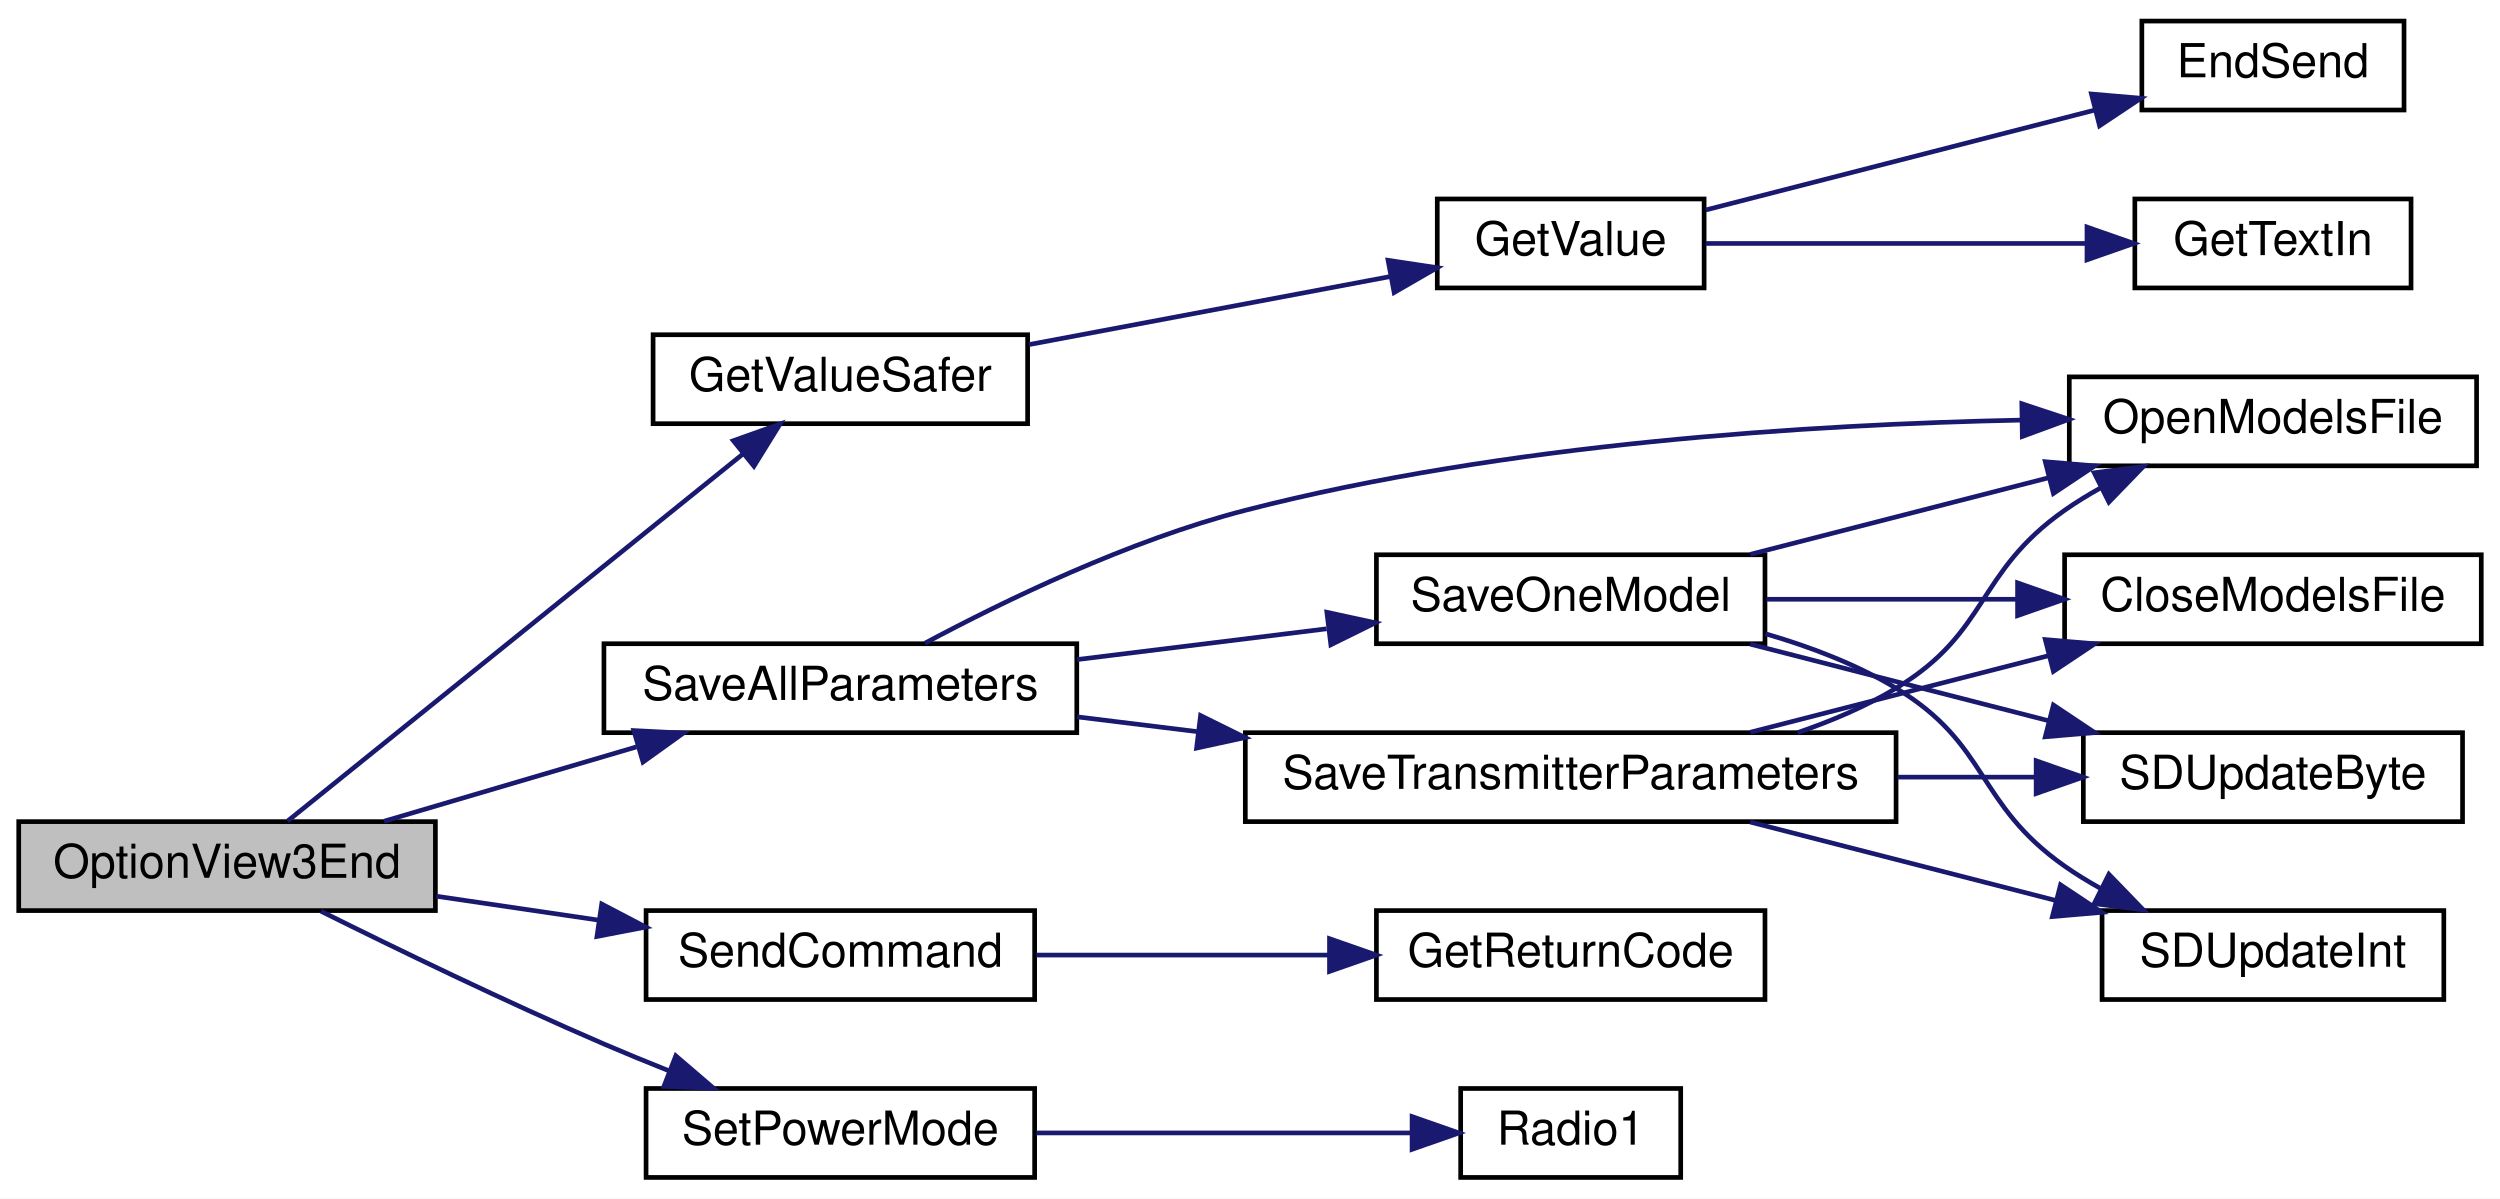
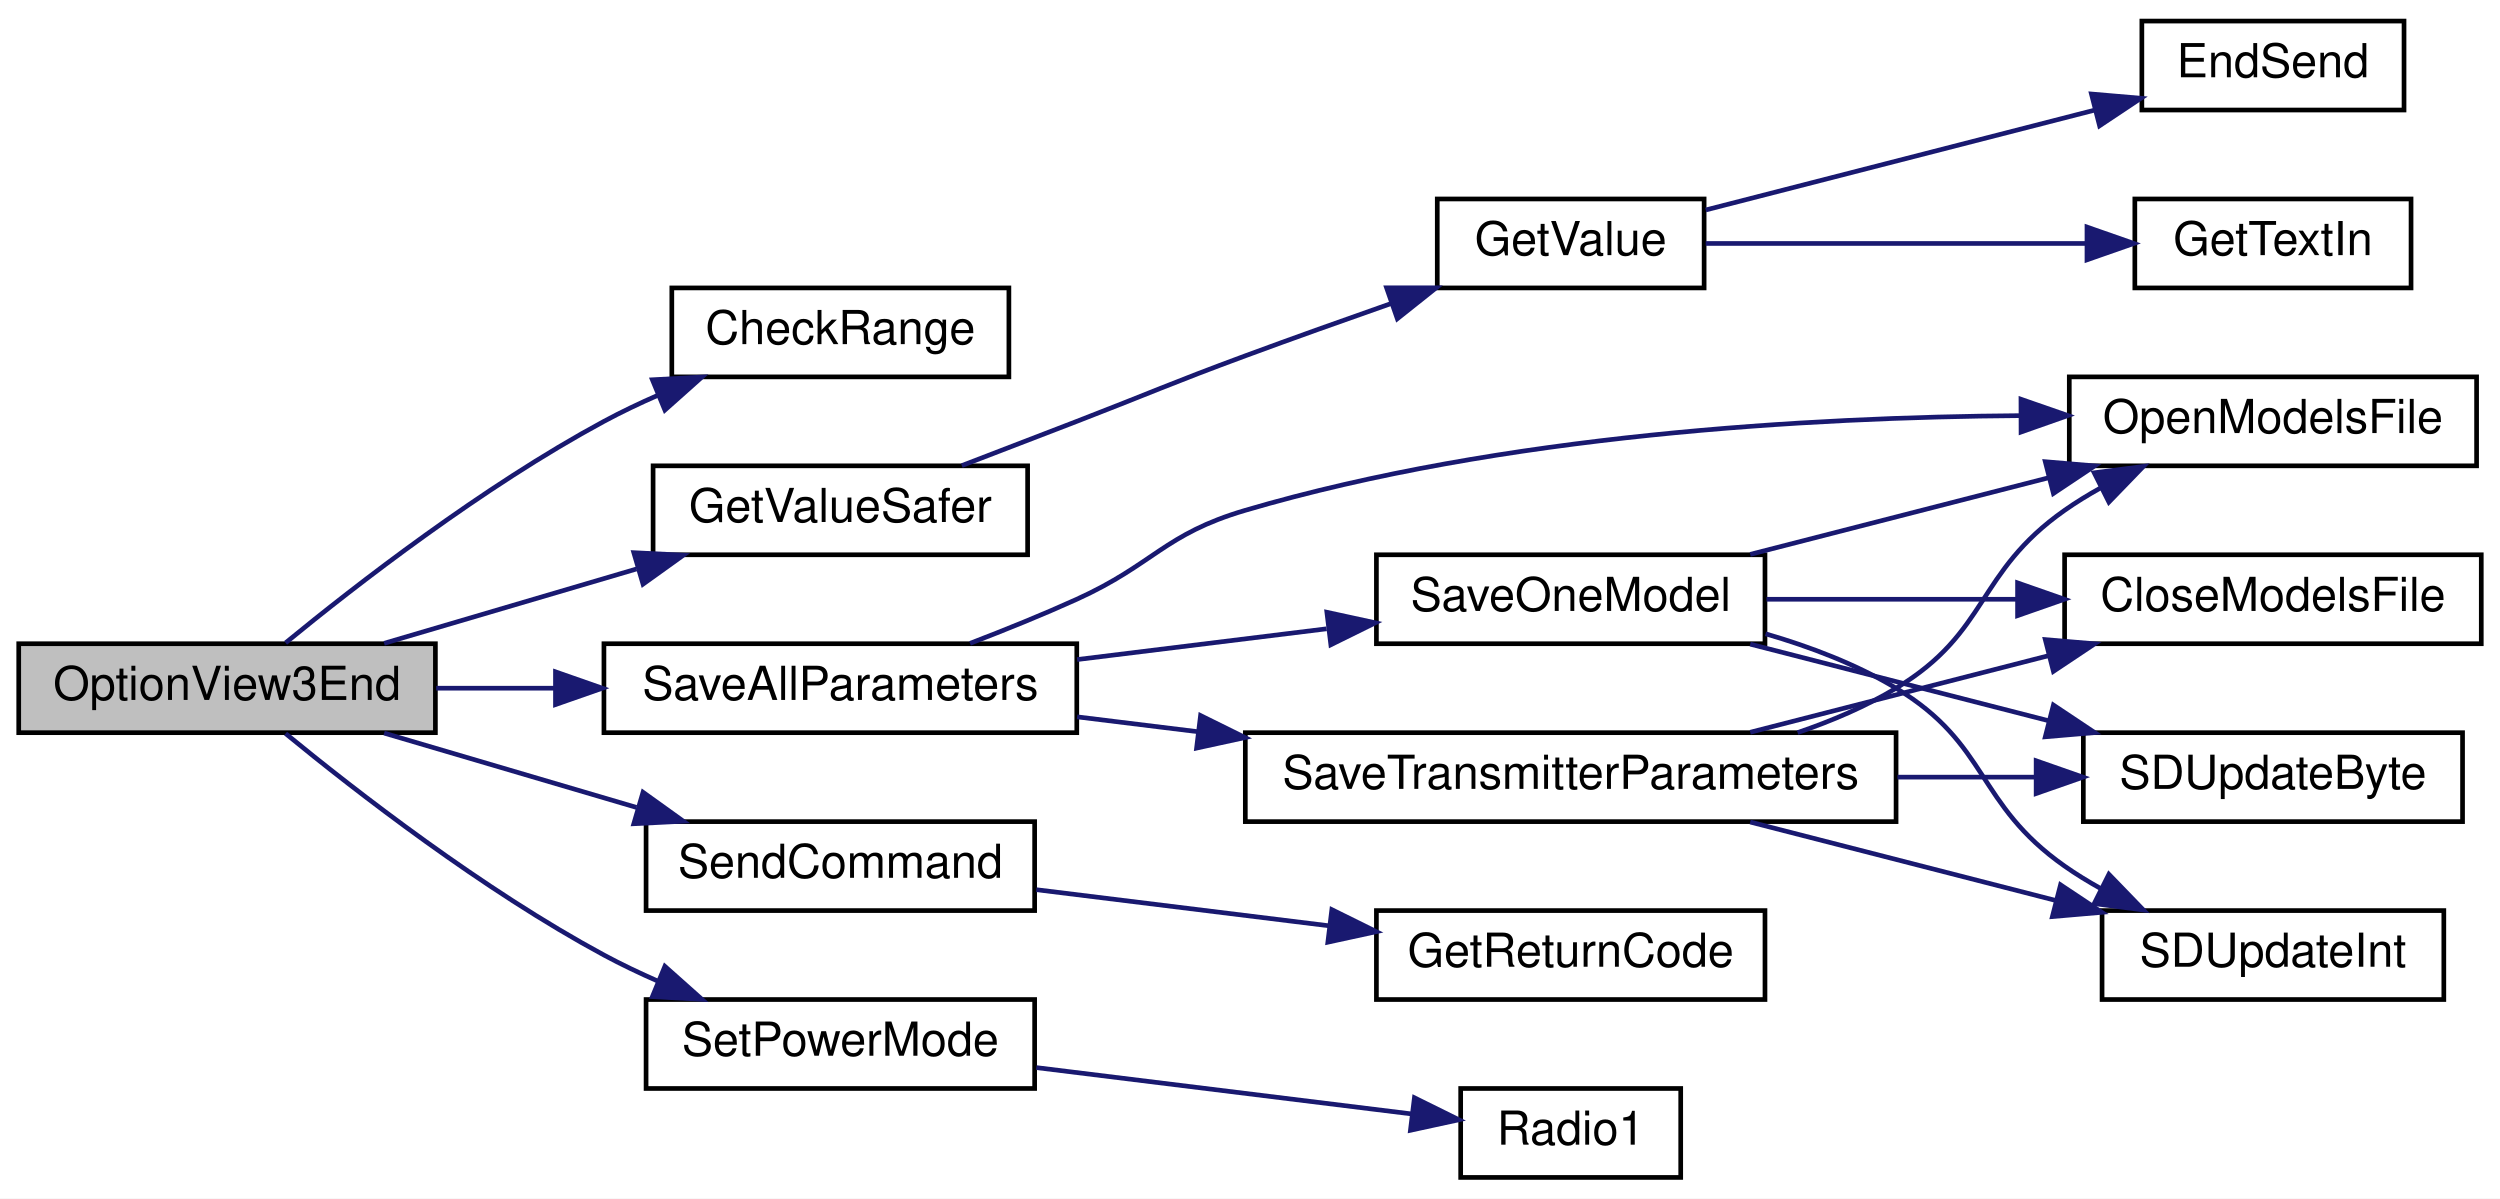
<svg xmlns="http://www.w3.org/2000/svg" xmlns:xlink="http://www.w3.org/1999/xlink" width="534pt" height="256pt" viewBox="0.00 0.00 534.00 256.00">
  <g id="graph0" class="graph" transform="scale(1 1) rotate(0) translate(4 252)">
    <polygon fill="white" stroke="transparent" points="-4,4 -4,-252 530,-252 530,4 -4,4" />
    <g id="node1" class="node">
      <g id="a_node1">
        <a xlink:title=" ">
-           <polygon fill="#bfbfbf" stroke="black" points="0,-57.5 0,-76.5 89,-76.5 89,-57.5 0,-57.5" />
-           <text text-anchor="middle" x="44.5" y="-64.5" font-family="Helvetica,sans-Serif" font-size="10.00">OptionView3End</text>
+           <polygon fill="#bfbfbf" stroke="black" points="0,-95.5 0,-114.5 89,-114.5 89,-95.5 0,-95.5" />
+           <text text-anchor="middle" x="44.5" y="-102.5" font-family="Helvetica,sans-Serif" font-size="10.00">OptionView3End</text>
        </a>
      </g>
    </g>
    <g id="node2" class="node">
      <g id="a_node2">
+         <a xlink:href="_transmitter_code_2src_2main_8cpp.html#a01c7a0b0de94ec72fe070ea9f90dc2ec" target="_top" xlink:title=" ">
+           <polygon fill="white" stroke="black" points="139.5,-171.5 139.5,-190.5 211.5,-190.5 211.5,-171.5 139.5,-171.5" />
+           <text text-anchor="middle" x="175.5" y="-178.5" font-family="Helvetica,sans-Serif" font-size="10.00">CheckRange</text>
+         </a>
+       </g>
+     </g>
+     <g id="edge1" class="edge">
+       <path fill="none" stroke="midnightblue" d="M57,-114.69C71.92,-126.93 99.14,-148.06 125,-162 128.69,-163.99 132.64,-165.87 136.63,-167.62" />
+       <polygon fill="midnightblue" stroke="midnightblue" points="135.35,-170.88 145.93,-171.46 138.02,-164.41 135.35,-170.88" />
+     </g>
+     <g id="node3" class="node">
+       <g id="a_node3">
        <a xlink:href="_transmitter_code_2src_2main_8cpp.html#aa96e947f56247db8901e81f09147ddf2" target="_top" xlink:title=" ">
-           <polygon fill="white" stroke="black" points="135.5,-161.5 135.5,-180.5 215.5,-180.5 215.5,-161.5 135.5,-161.5" />
-           <text text-anchor="middle" x="175.5" y="-168.5" font-family="Helvetica,sans-Serif" font-size="10.00">GetValueSafer</text>
-         </a>
-       </g>
-     </g>
-     <g id="edge1" class="edge">
-       <path fill="none" stroke="midnightblue" d="M57.4,-76.6C79.58,-94.48 127.42,-133.04 154.59,-154.95" />
-       <polygon fill="midnightblue" stroke="midnightblue" points="152.64,-157.87 162.62,-161.43 157.04,-152.42 152.64,-157.87" />
-     </g>
-     <g id="node6" class="node">
-       <g id="a_node6">
+           <polygon fill="white" stroke="black" points="135.5,-133.5 135.5,-152.5 215.5,-152.5 215.5,-133.5 135.5,-133.5" />
+           <text text-anchor="middle" x="175.5" y="-140.5" font-family="Helvetica,sans-Serif" font-size="10.00">GetValueSafer</text>
+         </a>
+       </g>
+     </g>
+     <g id="edge2" class="edge">
+       <path fill="none" stroke="midnightblue" d="M78.05,-114.59C94.4,-119.4 114.41,-125.3 131.96,-130.47" />
+       <polygon fill="midnightblue" stroke="midnightblue" points="131.38,-133.95 141.96,-133.41 133.35,-127.23 131.38,-133.95" />
+     </g>
+     <g id="node7" class="node">
+       <g id="a_node7">
        <a xlink:href="_transmitter_code_2src_2main_8cpp.html#a92c5dada5e5ef70261391557464f2d19" target="_top" xlink:title=" ">
          <polygon fill="white" stroke="black" points="125,-95.5 125,-114.5 226,-114.5 226,-95.5 125,-95.5" />
          <text text-anchor="middle" x="175.5" y="-102.5" font-family="Helvetica,sans-Serif" font-size="10.00">SaveAllParameters</text>
        </a>
      </g>
    </g>
-     <g id="edge5" class="edge">
-       <path fill="none" stroke="midnightblue" d="M78.05,-76.59C94.4,-81.4 114.41,-87.3 131.96,-92.47" />
-       <polygon fill="midnightblue" stroke="midnightblue" points="131.38,-95.95 141.96,-95.41 133.35,-89.23 131.38,-95.95" />
-     </g>
-     <g id="node13" class="node">
-       <g id="a_node13">
+     <g id="edge6" class="edge">
+       <path fill="none" stroke="midnightblue" d="M89.17,-105C97.28,-105 105.88,-105 114.37,-105" />
+       <polygon fill="midnightblue" stroke="midnightblue" points="114.65,-108.5 124.65,-105 114.65,-101.5 114.65,-108.5" />
+     </g>
+     <g id="node14" class="node">
+       <g id="a_node14">
        <a xlink:href="_transmitter_code_2src_2main_8cpp.html#aecac2f0c289f02ef3c92b85be82eacac" target="_top" xlink:title=" ">
-           <polygon fill="white" stroke="black" points="134,-38.5 134,-57.5 217,-57.5 217,-38.5 134,-38.5" />
-           <text text-anchor="middle" x="175.5" y="-45.5" font-family="Helvetica,sans-Serif" font-size="10.00">SendCommand</text>
-         </a>
-       </g>
-     </g>
-     <g id="edge17" class="edge">
-       <path fill="none" stroke="midnightblue" d="M89.17,-60.57C100.37,-58.92 112.5,-57.13 124,-55.44" />
-       <polygon fill="midnightblue" stroke="midnightblue" points="124.53,-58.9 133.92,-53.98 123.51,-51.97 124.53,-58.9" />
-     </g>
-     <g id="node15" class="node">
-       <g id="a_node15">
+           <polygon fill="white" stroke="black" points="134,-57.5 134,-76.5 217,-76.5 217,-57.5 134,-57.5" />
+           <text text-anchor="middle" x="175.5" y="-64.5" font-family="Helvetica,sans-Serif" font-size="10.00">SendCommand</text>
+         </a>
+       </g>
+     </g>
+     <g id="edge18" class="edge">
+       <path fill="none" stroke="midnightblue" d="M78.05,-95.41C94.4,-90.6 114.41,-84.7 131.96,-79.53" />
+       <polygon fill="midnightblue" stroke="midnightblue" points="133.35,-82.77 141.96,-76.59 131.38,-76.05 133.35,-82.77" />
+     </g>
+     <g id="node16" class="node">
+       <g id="a_node16">
        <a xlink:href="_transmitter_code_2src_2main_8cpp.html#a072a5cfded98ec09fa77fe1de79a8e82" target="_top" xlink:title=" ">
-           <polygon fill="white" stroke="black" points="134,-0.5 134,-19.5 217,-19.5 217,-0.5 134,-0.5" />
-           <text text-anchor="middle" x="175.5" y="-7.5" font-family="Helvetica,sans-Serif" font-size="10.00">SetPowerMode</text>
-         </a>
-       </g>
-     </g>
-     <g id="edge19" class="edge">
-       <path fill="none" stroke="midnightblue" d="M64.58,-57.35C80.56,-49.4 104.06,-38.01 125,-29 129.47,-27.08 134.2,-25.14 138.9,-23.27" />
-       <polygon fill="midnightblue" stroke="midnightblue" points="140.35,-26.47 148.4,-19.57 137.81,-19.94 140.35,-26.47" />
-     </g>
-     <g id="node3" class="node">
-       <g id="a_node3">
+           <polygon fill="white" stroke="black" points="134,-19.5 134,-38.5 217,-38.5 217,-19.5 134,-19.5" />
+           <text text-anchor="middle" x="175.5" y="-26.5" font-family="Helvetica,sans-Serif" font-size="10.00">SetPowerMode</text>
+         </a>
+       </g>
+     </g>
+     <g id="edge20" class="edge">
+       <path fill="none" stroke="midnightblue" d="M57,-95.31C71.92,-83.07 99.14,-61.94 125,-48 128.69,-46.01 132.64,-44.13 136.63,-42.38" />
+       <polygon fill="midnightblue" stroke="midnightblue" points="138.02,-45.59 145.93,-38.54 135.35,-39.12 138.02,-45.59" />
+     </g>
+     <g id="node4" class="node">
+       <g id="a_node4">
        <a xlink:href="_transmitter_code_2src_2main_8cpp.html#a6e4fac4e296c09388b8b56353402d67a" target="_top" xlink:title=" ">
          <polygon fill="white" stroke="black" points="303,-190.5 303,-209.5 360,-209.5 360,-190.5 303,-190.5" />
          <text text-anchor="middle" x="331.5" y="-197.5" font-family="Helvetica,sans-Serif" font-size="10.00">GetValue</text>
        </a>
      </g>
    </g>
-     <g id="edge2" class="edge">
-       <path fill="none" stroke="midnightblue" d="M215.76,-178.39C239.51,-182.87 269.63,-188.54 293.05,-192.95" />
-       <polygon fill="midnightblue" stroke="midnightblue" points="292.49,-196.4 302.97,-194.82 293.79,-189.52 292.49,-196.4" />
-     </g>
-     <g id="node4" class="node">
-       <g id="a_node4">
+     <g id="edge3" class="edge">
+       <path fill="none" stroke="midnightblue" d="M201.44,-152.55C209.3,-155.56 218.01,-158.91 226,-162 242.01,-168.19 245.9,-170.05 262,-176 272.12,-179.74 283.14,-183.66 293.31,-187.23" />
+       <polygon fill="midnightblue" stroke="midnightblue" points="292.17,-190.53 302.76,-190.52 294.47,-183.92 292.17,-190.53" />
+     </g>
+     <g id="node5" class="node">
+       <g id="a_node5">
        <a xlink:href="_transmitter_code_2src_2main_8cpp.html#ad7b8aa834c87265667a5687b1787a1cc" target="_top" xlink:title=" ">
          <polygon fill="white" stroke="black" points="453.5,-228.5 453.5,-247.5 509.5,-247.5 509.5,-228.5 453.5,-228.5" />
          <text text-anchor="middle" x="481.5" y="-235.5" font-family="Helvetica,sans-Serif" font-size="10.00">EndSend</text>
        </a>
      </g>
    </g>
-     <g id="edge3" class="edge">
+     <g id="edge4" class="edge">
      <path fill="none" stroke="midnightblue" d="M360.34,-207.15C383.84,-213.18 417.7,-221.88 443.49,-228.5" />
      <polygon fill="midnightblue" stroke="midnightblue" points="442.73,-231.92 453.29,-231.01 444.47,-225.14 442.73,-231.92" />
    </g>
-     <g id="node5" class="node">
-       <g id="a_node5">
+     <g id="node6" class="node">
+       <g id="a_node6">
        <a xlink:href="_transmitter_code_2src_2main_8cpp.html#a6fe457db5d6bc71ccb447dee824abf6a" target="_top" xlink:title=" ">
          <polygon fill="white" stroke="black" points="452,-190.5 452,-209.5 511,-209.5 511,-190.5 452,-190.5" />
          <text text-anchor="middle" x="481.5" y="-197.5" font-family="Helvetica,sans-Serif" font-size="10.00">GetTextIn</text>
        </a>
      </g>
    </g>
-     <g id="edge4" class="edge">
+     <g id="edge5" class="edge">
      <path fill="none" stroke="midnightblue" d="M360.34,-200C383.3,-200 416.13,-200 441.68,-200" />
      <polygon fill="midnightblue" stroke="midnightblue" points="441.78,-203.5 451.78,-200 441.78,-196.5 441.78,-203.5" />
    </g>
-     <g id="node7" class="node">
-       <g id="a_node7">
+     <g id="node8" class="node">
+       <g id="a_node8">
        <a xlink:href="_transmitter_code_2src_2main_8cpp.html#ae7618f38a148877bc5681be58cba8354" target="_top" xlink:title=" ">
          <polygon fill="white" stroke="black" points="438,-152.5 438,-171.5 525,-171.5 525,-152.5 438,-152.5" />
          <text text-anchor="middle" x="481.5" y="-159.5" font-family="Helvetica,sans-Serif" font-size="10.00">OpenModelsFile</text>
        </a>
      </g>
    </g>
-     <g id="edge6" class="edge">
-       <path fill="none" stroke="midnightblue" d="M193.57,-114.62C210.4,-123.62 237.15,-136.59 262,-143 317.41,-157.3 383.07,-161.35 427.85,-162.27" />
-       <polygon fill="midnightblue" stroke="midnightblue" points="427.86,-165.77 437.91,-162.43 427.97,-158.77 427.86,-165.77" />
-     </g>
-     <g id="node8" class="node">
-       <g id="a_node8">
+     <g id="edge7" class="edge">
+       <path fill="none" stroke="midnightblue" d="M203.2,-114.58C210.65,-117.44 218.71,-120.69 226,-124 242.47,-131.48 244.64,-137.89 262,-143 316.9,-159.15 382.65,-162.89 427.58,-163.22" />
+       <polygon fill="midnightblue" stroke="midnightblue" points="427.68,-166.72 437.69,-163.24 427.7,-159.72 427.68,-166.72" />
+     </g>
+     <g id="node9" class="node">
+       <g id="a_node9">
        <a xlink:href="_transmitter_code_2src_2main_8cpp.html#a23e0cf21492258d84314ae4d1c4a9042" target="_top" xlink:title=" ">
          <polygon fill="white" stroke="black" points="290,-114.5 290,-133.5 373,-133.5 373,-114.5 290,-114.5" />
          <text text-anchor="middle" x="331.5" y="-121.5" font-family="Helvetica,sans-Serif" font-size="10.00">SaveOneModel</text>
        </a>
      </g>
    </g>
-     <g id="edge7" class="edge">
+     <g id="edge8" class="edge">
      <path fill="none" stroke="midnightblue" d="M226.07,-111.12C243.11,-113.22 262.21,-115.57 279.37,-117.69" />
      <polygon fill="midnightblue" stroke="midnightblue" points="279.42,-121.22 289.77,-118.97 280.27,-114.28 279.42,-121.22" />
    </g>
-     <g id="node12" class="node">
-       <g id="a_node12">
+     <g id="node13" class="node">
+       <g id="a_node13">
        <a xlink:href="_transmitter_code_2src_2main_8cpp.html#aaf3d3b6d086a958ac8ebf1bb771adcee" target="_top" xlink:title=" ">
          <polygon fill="white" stroke="black" points="262,-76.5 262,-95.5 401,-95.5 401,-76.5 262,-76.5" />
          <text text-anchor="middle" x="331.5" y="-83.5" font-family="Helvetica,sans-Serif" font-size="10.00">SaveTransmitterParameters</text>
        </a>
      </g>
    </g>
-     <g id="edge12" class="edge">
+     <g id="edge13" class="edge">
      <path fill="none" stroke="midnightblue" d="M226.07,-98.88C234.38,-97.86 243.17,-96.77 252,-95.69" />
      <polygon fill="midnightblue" stroke="midnightblue" points="252.44,-99.16 261.94,-94.46 251.59,-92.21 252.44,-99.16" />
    </g>
-     <g id="edge9" class="edge">
+     <g id="edge10" class="edge">
      <path fill="none" stroke="midnightblue" d="M369.85,-133.59C389.2,-138.56 413.03,-144.68 433.61,-149.96" />
      <polygon fill="midnightblue" stroke="midnightblue" points="432.87,-153.38 443.42,-152.48 434.61,-146.6 432.87,-153.38" />
    </g>
-     <g id="node9" class="node">
-       <g id="a_node9">
+     <g id="node10" class="node">
+       <g id="a_node10">
        <a xlink:href="_transmitter_code_2src_2main_8cpp.html#a6922974b734cfe3a511e074a2d6ac33c" target="_top" xlink:title=" ">
          <polygon fill="white" stroke="black" points="437,-114.5 437,-133.5 526,-133.5 526,-114.5 437,-114.5" />
          <text text-anchor="middle" x="481.5" y="-121.5" font-family="Helvetica,sans-Serif" font-size="10.00">CloseModelsFile</text>
        </a>
      </g>
    </g>
-     <g id="edge8" class="edge">
+     <g id="edge9" class="edge">
      <path fill="none" stroke="midnightblue" d="M373.33,-124C389.86,-124 409.16,-124 426.79,-124" />
      <polygon fill="midnightblue" stroke="midnightblue" points="426.95,-127.5 436.95,-124 426.95,-120.5 426.95,-127.5" />
    </g>
-     <g id="node10" class="node">
-       <g id="a_node10">
+     <g id="node11" class="node">
+       <g id="a_node11">
        <a xlink:href="_transmitter_code_2src_2main_8cpp.html#aead4267a5769c2ae9feb2917c3d77db0" target="_top" xlink:title=" ">
          <polygon fill="white" stroke="black" points="441,-76.5 441,-95.5 522,-95.5 522,-76.5 441,-76.5" />
          <text text-anchor="middle" x="481.5" y="-83.5" font-family="Helvetica,sans-Serif" font-size="10.00">SDUpdateByte</text>
        </a>
      </g>
    </g>
-     <g id="edge10" class="edge">
+     <g id="edge11" class="edge">
      <path fill="none" stroke="midnightblue" d="M369.85,-114.41C389.2,-109.44 413.03,-103.32 433.61,-98.04" />
      <polygon fill="midnightblue" stroke="midnightblue" points="434.61,-101.4 443.42,-95.52 432.87,-94.62 434.61,-101.4" />
    </g>
-     <g id="node11" class="node">
-       <g id="a_node11">
+     <g id="node12" class="node">
+       <g id="a_node12">
        <a xlink:href="_transmitter_code_2src_2main_8cpp.html#a653ff5fd975f7ed9e38a790af206aa97" target="_top" xlink:title=" ">
          <polygon fill="white" stroke="black" points="445,-38.5 445,-57.5 518,-57.5 518,-38.5 445,-38.5" />
          <text text-anchor="middle" x="481.5" y="-45.5" font-family="Helvetica,sans-Serif" font-size="10.00">SDUpdateInt</text>
        </a>
      </g>
    </g>
-     <g id="edge11" class="edge">
+     <g id="edge12" class="edge">
      <path fill="none" stroke="midnightblue" d="M373.12,-116.62C382.68,-113.85 392.54,-110.09 401,-105 420.94,-93.01 417.96,-80.37 437,-67 439.4,-65.31 441.98,-63.73 444.63,-62.25" />
      <polygon fill="midnightblue" stroke="midnightblue" points="446.46,-65.25 453.83,-57.63 443.32,-58.99 446.46,-65.25" />
    </g>
-     <g id="edge14" class="edge">
+     <g id="edge15" class="edge">
      <path fill="none" stroke="midnightblue" d="M379.96,-95.52C387.28,-98.01 394.55,-101.12 401,-105 420.94,-116.99 417.96,-129.63 437,-143 439.4,-144.69 441.98,-146.27 444.63,-147.75" />
      <polygon fill="midnightblue" stroke="midnightblue" points="443.32,-151.01 453.83,-152.37 446.46,-144.75 443.32,-151.01" />
    </g>
-     <g id="edge13" class="edge">
+     <g id="edge14" class="edge">
      <path fill="none" stroke="midnightblue" d="M369.85,-95.59C389.2,-100.56 413.03,-106.68 433.61,-111.96" />
      <polygon fill="midnightblue" stroke="midnightblue" points="432.87,-115.38 443.42,-114.48 434.61,-108.6 432.87,-115.38" />
    </g>
-     <g id="edge15" class="edge">
+     <g id="edge16" class="edge">
      <path fill="none" stroke="midnightblue" d="M401.3,-86C411.28,-86 421.38,-86 430.89,-86" />
      <polygon fill="midnightblue" stroke="midnightblue" points="430.92,-89.5 440.92,-86 430.92,-82.5 430.92,-89.5" />
    </g>
-     <g id="edge16" class="edge">
+     <g id="edge17" class="edge">
      <path fill="none" stroke="midnightblue" d="M369.85,-76.41C389.64,-71.33 414.12,-65.04 435.02,-59.68" />
      <polygon fill="midnightblue" stroke="midnightblue" points="436.13,-63 444.95,-57.13 434.39,-56.22 436.13,-63" />
    </g>
-     <g id="node14" class="node">
-       <g id="a_node14">
+     <g id="node15" class="node">
+       <g id="a_node15">
        <a xlink:href="_transmitter_code_2src_2main_8cpp.html#a43937dd3d9c795271fd9c3eb3c6b6410" target="_top" xlink:title=" ">
          <polygon fill="white" stroke="black" points="290,-38.5 290,-57.5 373,-57.5 373,-38.5 290,-38.5" />
          <text text-anchor="middle" x="331.5" y="-45.5" font-family="Helvetica,sans-Serif" font-size="10.00">GetReturnCode</text>
        </a>
      </g>
    </g>
-     <g id="edge18" class="edge">
-       <path fill="none" stroke="midnightblue" d="M217.36,-48C236.57,-48 259.66,-48 279.96,-48" />
-       <polygon fill="midnightblue" stroke="midnightblue" points="279.98,-51.5 289.98,-48 279.98,-44.5 279.98,-51.5" />
-     </g>
-     <g id="node16" class="node">
-       <g id="a_node16">
+     <g id="edge19" class="edge">
+       <path fill="none" stroke="midnightblue" d="M217.36,-61.96C236.57,-59.59 259.66,-56.74 279.96,-54.24" />
+       <polygon fill="midnightblue" stroke="midnightblue" points="280.48,-57.7 289.98,-53 279.63,-50.75 280.48,-57.7" />
+     </g>
+     <g id="node17" class="node">
+       <g id="a_node17">
        <a xlink:href="_transmitter_code_2src_2main_8cpp.html#a621c346e4b1d9b24b9a5bda63d0f0f52" target="_top" xlink:title=" ">
          <polygon fill="white" stroke="black" points="308,-0.5 308,-19.5 355,-19.5 355,-0.5 308,-0.5" />
          <text text-anchor="middle" x="331.5" y="-7.5" font-family="Helvetica,sans-Serif" font-size="10.00">Radio1</text>
        </a>
      </g>
    </g>
-     <g id="edge20" class="edge">
-       <path fill="none" stroke="midnightblue" d="M217.36,-10C242.4,-10 274.03,-10 297.48,-10" />
-       <polygon fill="midnightblue" stroke="midnightblue" points="297.62,-13.5 307.62,-10 297.62,-6.5 297.62,-13.5" />
+     <g id="edge21" class="edge">
+       <path fill="none" stroke="midnightblue" d="M217.36,-23.96C242.4,-20.87 274.03,-16.97 297.48,-14.07" />
+       <polygon fill="midnightblue" stroke="midnightblue" points="298.12,-17.52 307.62,-12.82 297.27,-10.57 298.12,-17.52" />
    </g>
  </g>
</svg>
